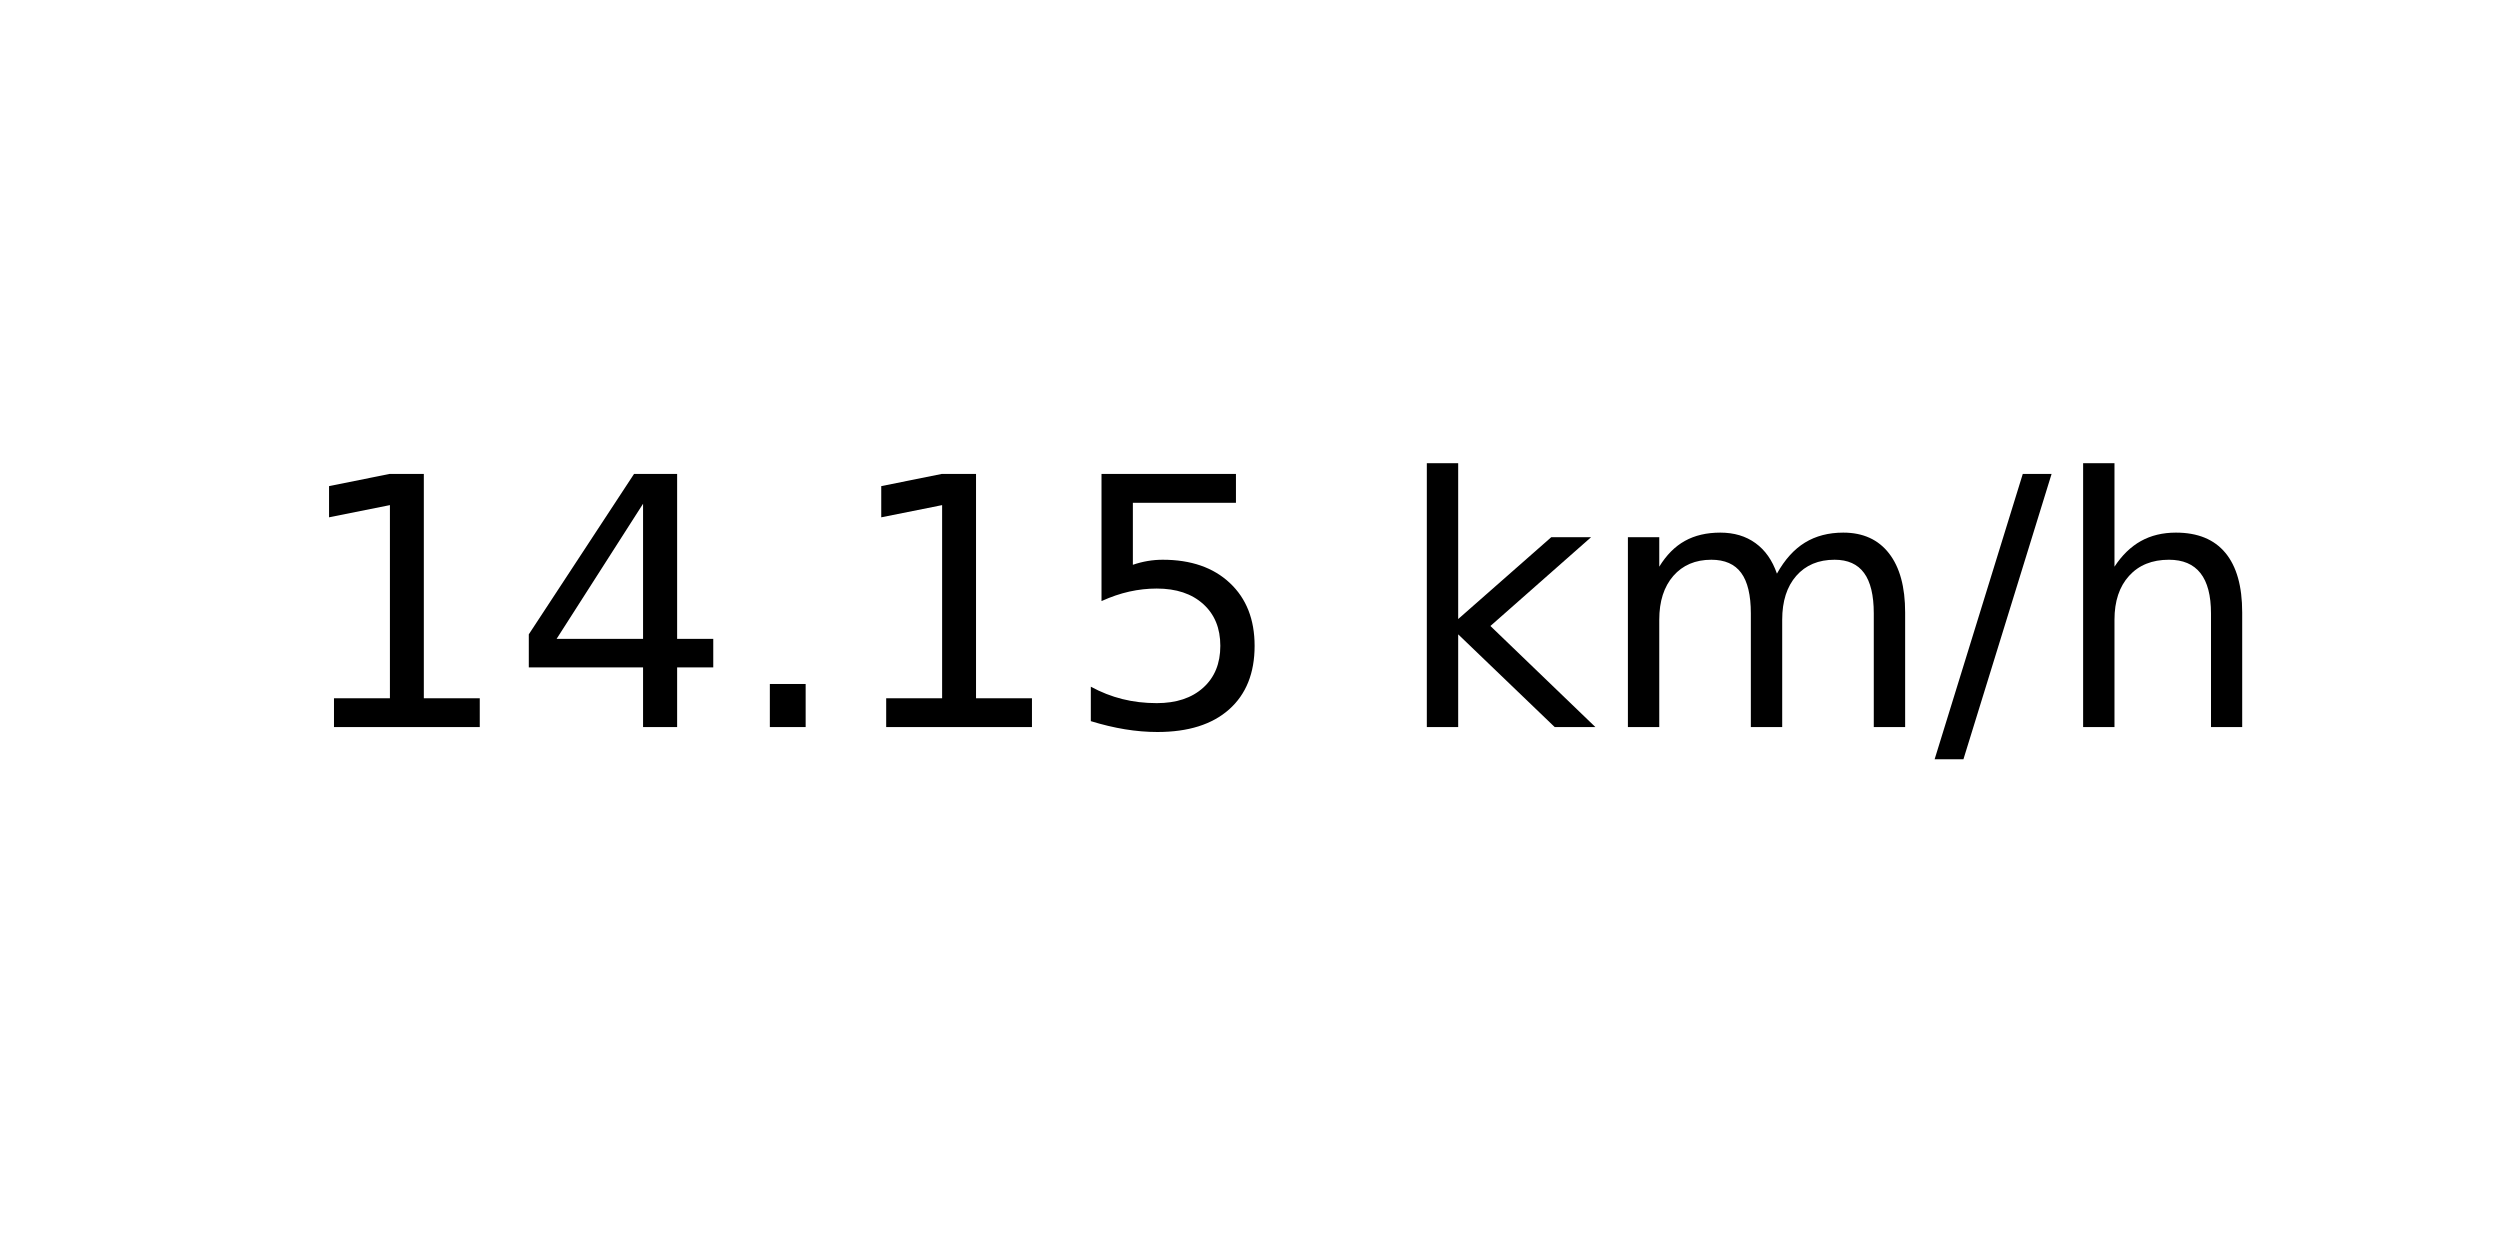
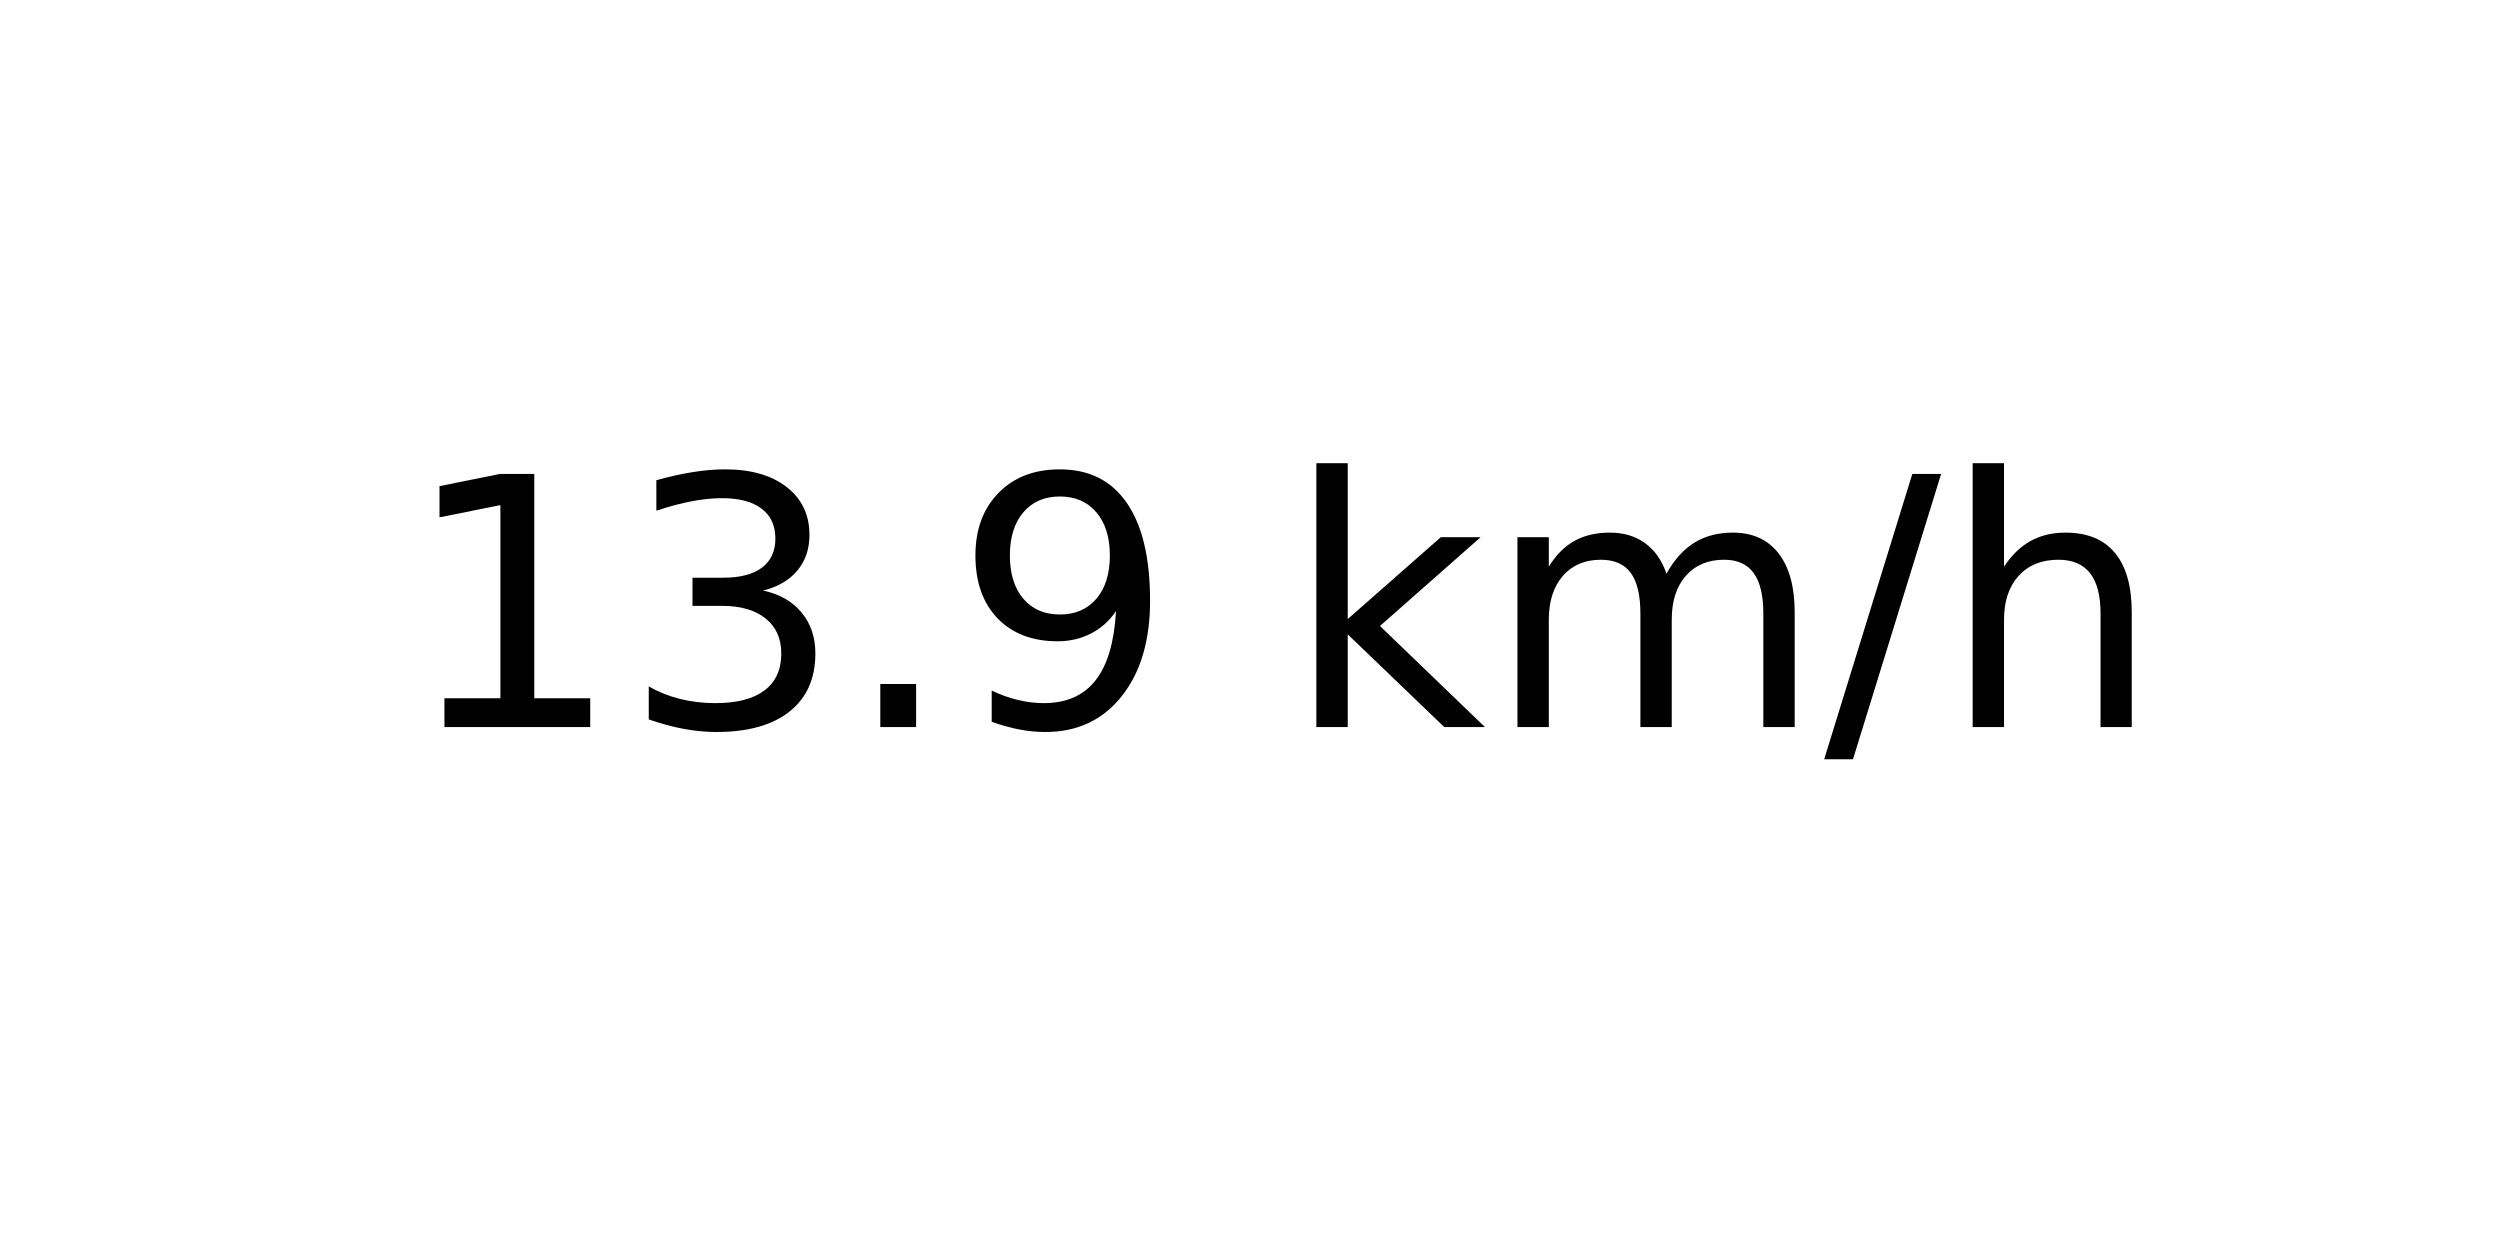
<svg xmlns="http://www.w3.org/2000/svg" xmlns:xlink="http://www.w3.org/1999/xlink" width="72pt" height="36pt" viewBox="0 0 72 36" version="1.1">
  <defs>
    <style type="text/css">*{stroke-linejoin: round; stroke-linecap: butt}</style>
  </defs>
  <g id="figure_1">
    <g id="axes_1">
      <g id="text_1">
-         <g transform="translate(8.378125 20.93937) scale(0.1 -0.1)">
+         <g transform="translate(11.55937 20.93937) scale(0.1 -0.1)">
          <defs>
            <path id="DejaVuSans-31" d="M 794 531  L 1825 531  L 1825 4091  L 703 3866  L 703 4441  L 1819 4666  L 2450 4666  L 2450 531  L 3481 531  L 3481 0  L 794 0  L 794 531  z " transform="scale(0.015625)" />
-             <path id="DejaVuSans-34" d="M 2419 4116  L 825 1625  L 2419 1625  L 2419 4116  z M 2253 4666  L 3047 4666  L 3047 1625  L 3713 1625  L 3713 1100  L 3047 1100  L 3047 0  L 2419 0  L 2419 1100  L 313 1100  L 313 1709  L 2253 4666  z " transform="scale(0.015625)" />
+             <path id="DejaVuSans-33" d="M 2597 2516  Q 3050 2419 3304 2112  Q 3559 1806 3559 1356  Q 3559 666 3084 287  Q 2609 -91 1734 -91  Q 1441 -91 1130 -33  Q 819 25 488 141  L 488 750  Q 750 597 1062 519  Q 1375 441 1716 441  Q 2309 441 2620 675  Q 2931 909 2931 1356  Q 2931 1769 2642 2001  Q 2353 2234 1838 2234  L 1294 2234  L 1294 2753  L 1863 2753  Q 2328 2753 2575 2939  Q 2822 3125 2822 3475  Q 2822 3834 2567 4026  Q 2313 4219 1838 4219  Q 1578 4219 1281 4162  Q 984 4106 628 3988  L 628 4550  Q 988 4650 1302 4700  Q 1616 4750 1894 4750  Q 2613 4750 3031 4423  Q 3450 4097 3450 3541  Q 3450 3153 3228 2886  Q 3006 2619 2597 2516  z " transform="scale(0.015625)" />
            <path id="DejaVuSans-2e" d="M 684 794  L 1344 794  L 1344 0  L 684 0  L 684 794  z " transform="scale(0.015625)" />
-             <path id="DejaVuSans-35" d="M 691 4666  L 3169 4666  L 3169 4134  L 1269 4134  L 1269 2991  Q 1406 3038 1543 3061  Q 1681 3084 1819 3084  Q 2600 3084 3056 2656  Q 3513 2228 3513 1497  Q 3513 744 3044 326  Q 2575 -91 1722 -91  Q 1428 -91 1123 -41  Q 819 9 494 109  L 494 744  Q 775 591 1075 516  Q 1375 441 1709 441  Q 2250 441 2565 725  Q 2881 1009 2881 1497  Q 2881 1984 2565 2268  Q 2250 2553 1709 2553  Q 1456 2553 1204 2497  Q 953 2441 691 2322  L 691 4666  z " transform="scale(0.015625)" />
+             <path id="DejaVuSans-39" d="M 703 97  L 703 672  Q 941 559 1184 500  Q 1428 441 1663 441  Q 2288 441 2617 861  Q 2947 1281 2994 2138  Q 2813 1869 2534 1725  Q 2256 1581 1919 1581  Q 1219 1581 811 2004  Q 403 2428 403 3163  Q 403 3881 828 4315  Q 1253 4750 1959 4750  Q 2769 4750 3195 4129  Q 3622 3509 3622 2328  Q 3622 1225 3098 567  Q 2575 -91 1691 -91  Q 1453 -91 1209 -44  Q 966 3 703 97  z M 1959 2075  Q 2384 2075 2632 2365  Q 2881 2656 2881 3163  Q 2881 3666 2632 3958  Q 2384 4250 1959 4250  Q 1534 4250 1286 3958  Q 1038 3666 1038 3163  Q 1038 2656 1286 2365  Q 1534 2075 1959 2075  z " transform="scale(0.015625)" />
            <path id="DejaVuSans-20" transform="scale(0.015625)" />
            <path id="DejaVuSans-6b" d="M 581 4863  L 1159 4863  L 1159 1991  L 2875 3500  L 3609 3500  L 1753 1863  L 3688 0  L 2938 0  L 1159 1709  L 1159 0  L 581 0  L 581 4863  z " transform="scale(0.015625)" />
            <path id="DejaVuSans-6d" d="M 3328 2828  Q 3544 3216 3844 3400  Q 4144 3584 4550 3584  Q 5097 3584 5394 3201  Q 5691 2819 5691 2113  L 5691 0  L 5113 0  L 5113 2094  Q 5113 2597 4934 2840  Q 4756 3084 4391 3084  Q 3944 3084 3684 2787  Q 3425 2491 3425 1978  L 3425 0  L 2847 0  L 2847 2094  Q 2847 2600 2669 2842  Q 2491 3084 2119 3084  Q 1678 3084 1418 2786  Q 1159 2488 1159 1978  L 1159 0  L 581 0  L 581 3500  L 1159 3500  L 1159 2956  Q 1356 3278 1631 3431  Q 1906 3584 2284 3584  Q 2666 3584 2933 3390  Q 3200 3197 3328 2828  z " transform="scale(0.015625)" />
            <path id="DejaVuSans-2f" d="M 1625 4666  L 2156 4666  L 531 -594  L 0 -594  L 1625 4666  z " transform="scale(0.015625)" />
            <path id="DejaVuSans-68" d="M 3513 2113  L 3513 0  L 2938 0  L 2938 2094  Q 2938 2591 2744 2837  Q 2550 3084 2163 3084  Q 1697 3084 1428 2787  Q 1159 2491 1159 1978  L 1159 0  L 581 0  L 581 4863  L 1159 4863  L 1159 2956  Q 1366 3272 1645 3428  Q 1925 3584 2291 3584  Q 2894 3584 3203 3211  Q 3513 2838 3513 2113  z " transform="scale(0.015625)" />
          </defs>
          <use xlink:href="#DejaVuSans-31" />
-           <use xlink:href="#DejaVuSans-34" x="63.623" />
+           <use xlink:href="#DejaVuSans-33" x="63.623" />
          <use xlink:href="#DejaVuSans-2e" x="127.246" />
-           <use xlink:href="#DejaVuSans-31" x="159.033" />
-           <use xlink:href="#DejaVuSans-35" x="222.656" />
-           <use xlink:href="#DejaVuSans-20" x="286.279" />
-           <use xlink:href="#DejaVuSans-6b" x="318.066" />
-           <use xlink:href="#DejaVuSans-6d" x="375.977" />
-           <use xlink:href="#DejaVuSans-2f" x="473.389" />
-           <use xlink:href="#DejaVuSans-68" x="507.08" />
+           <use xlink:href="#DejaVuSans-39" x="159.033" />
+           <use xlink:href="#DejaVuSans-20" x="222.656" />
+           <use xlink:href="#DejaVuSans-6b" x="254.443" />
+           <use xlink:href="#DejaVuSans-6d" x="312.354" />
+           <use xlink:href="#DejaVuSans-2f" x="409.766" />
+           <use xlink:href="#DejaVuSans-68" x="443.457" />
        </g>
      </g>
    </g>
  </g>
</svg>
